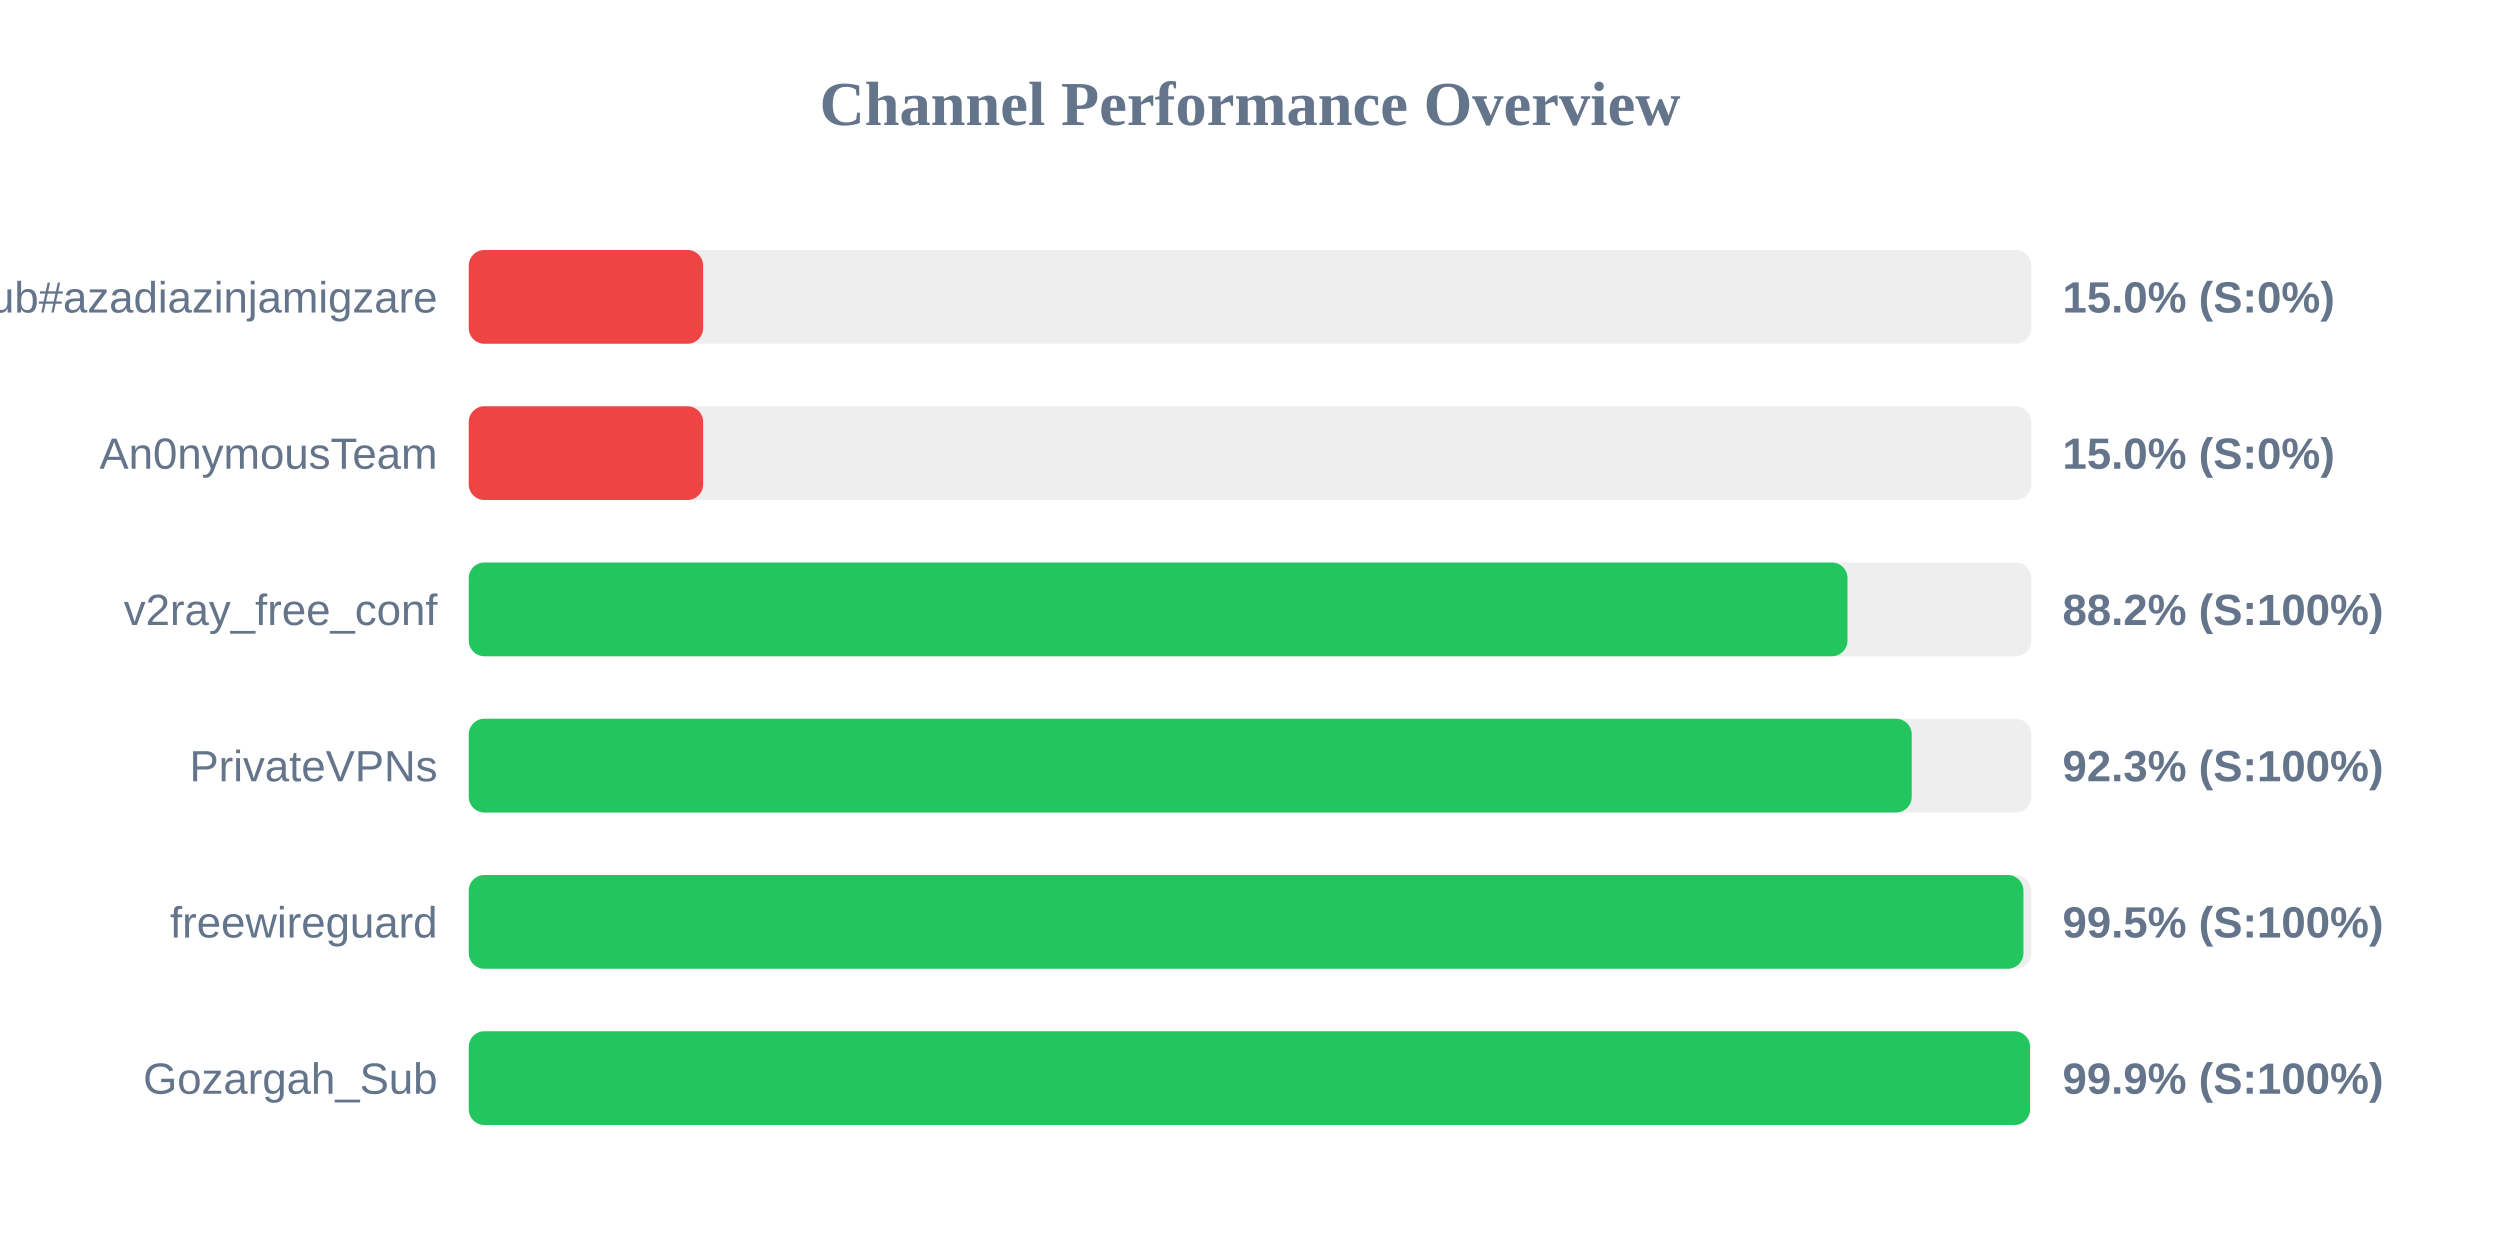
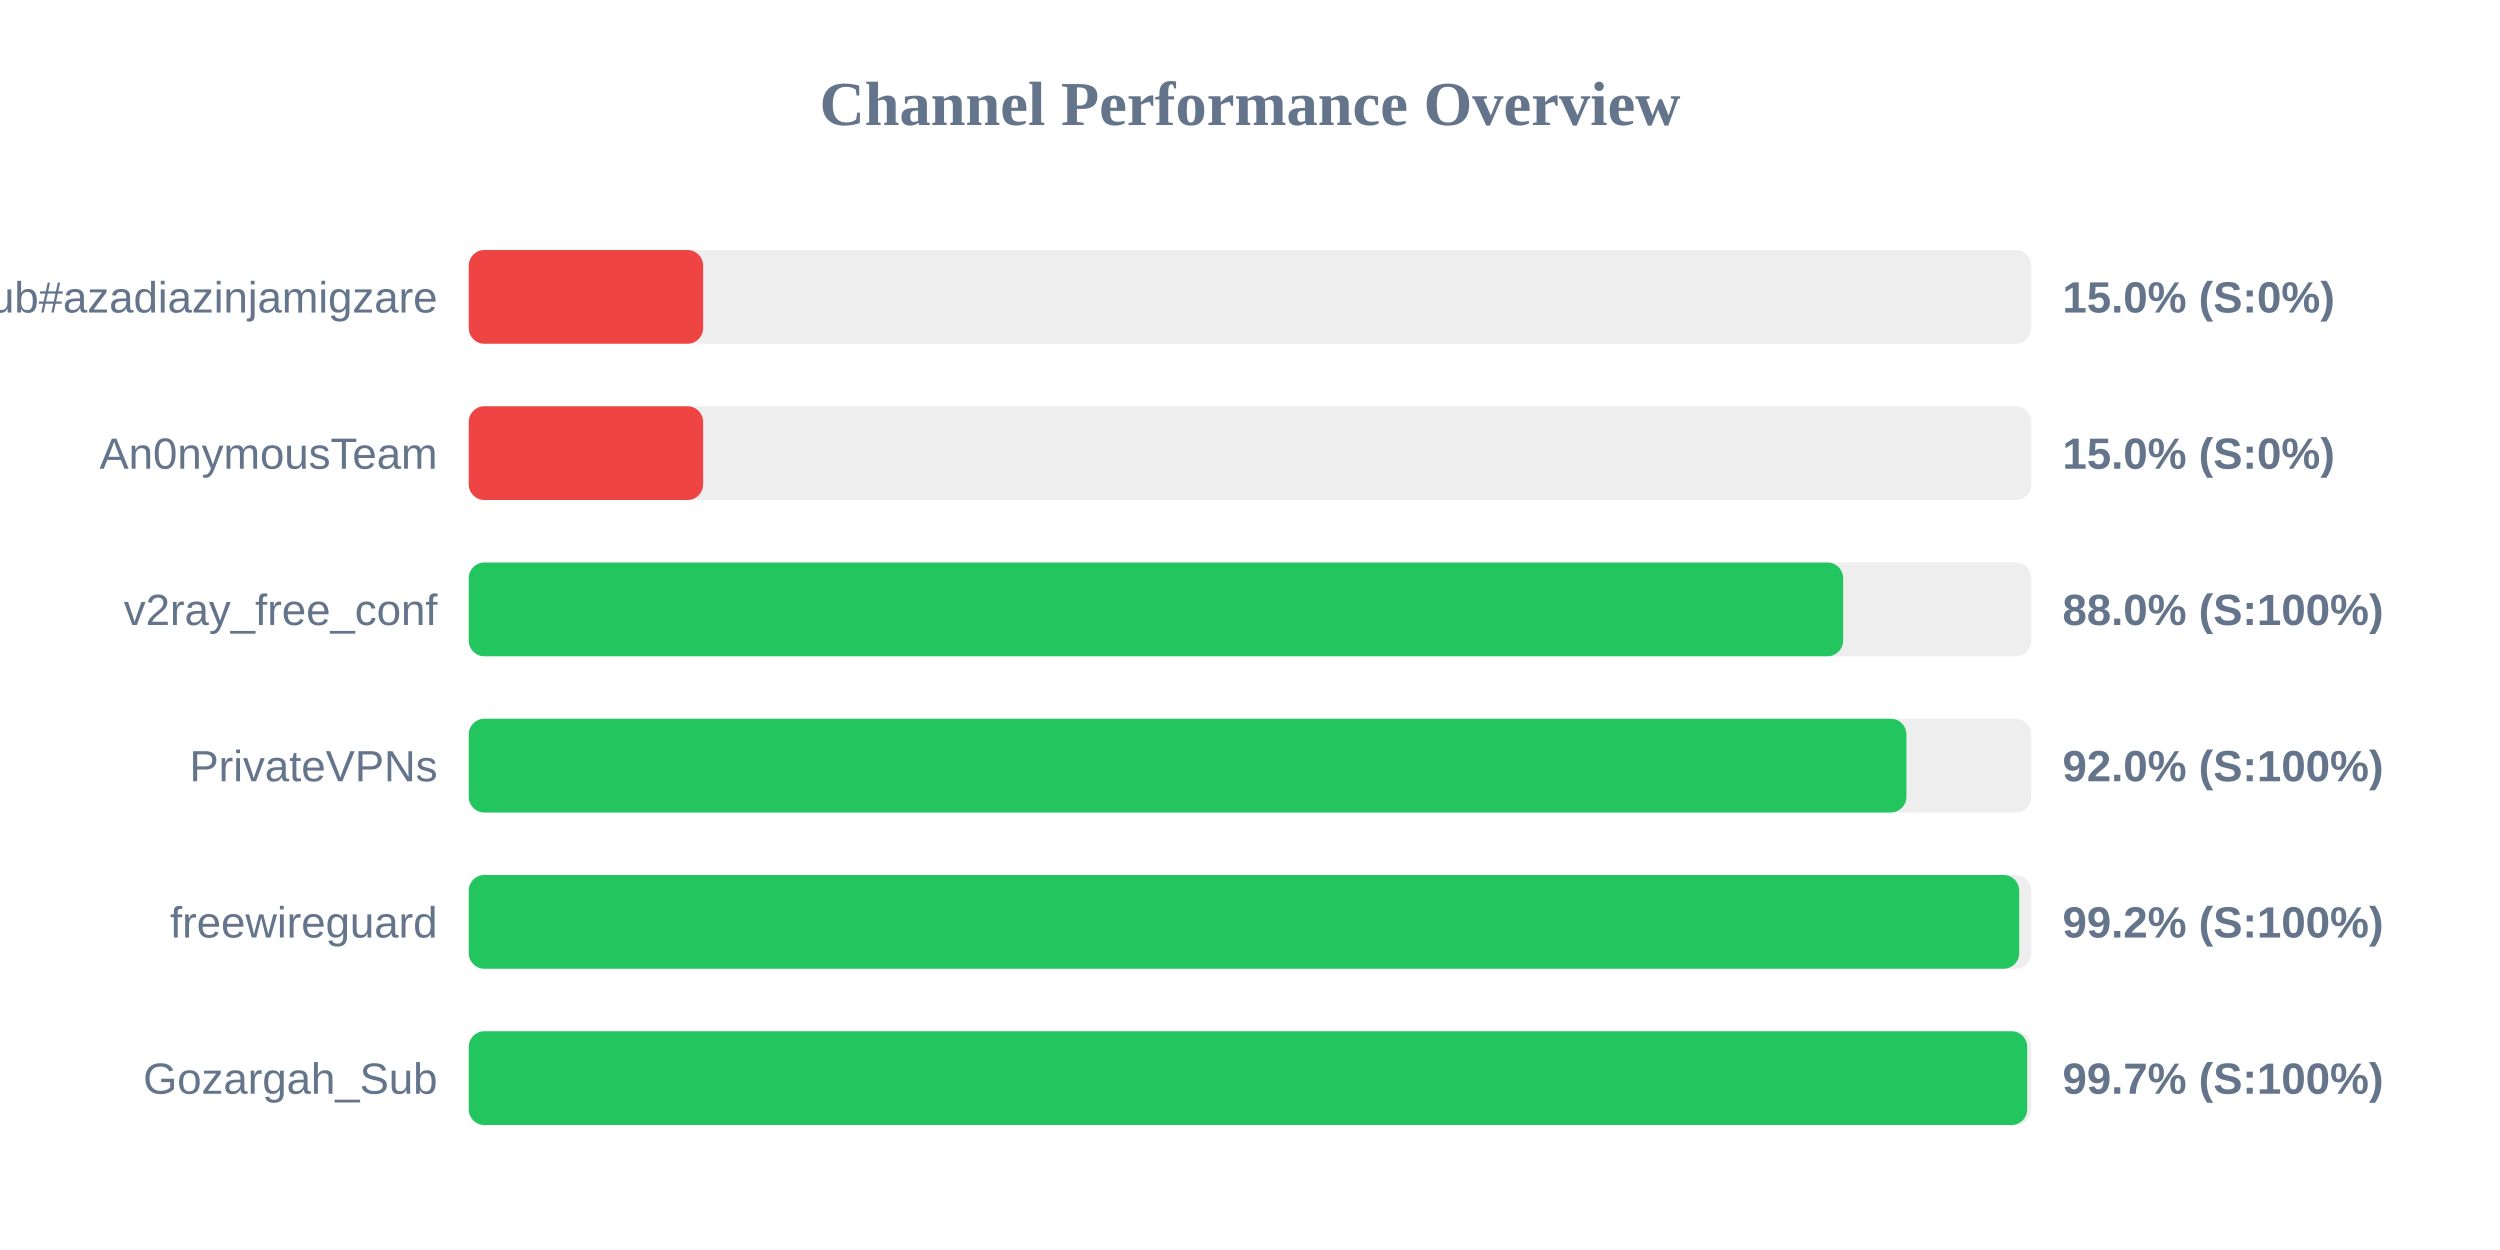
<svg xmlns="http://www.w3.org/2000/svg" width="800" height="400" version="1.1">
  <style>
        .row { font: 14px Arial; fill: #64748b; }
        .score { font: bold 14px Arial; fill: #64748b; }
    </style>
  <text x="400" y="40" text-anchor="middle" font-size="20px" font-weight="bold" fill="#64748b">Channel Performance Overview</text>
  <rect x="150" y="80" width="500" height="30" fill="#eee" rx="5" />
  <rect x="150" y="80" width="75.0" height="30" fill="#ef4444" rx="5" />
  <text x="140" y="100" text-anchor="end" class="row">Sub#azadiazinjamigzare</text>
  <text x="660" y="100" text-anchor="start" class="score">15.0% (S:0%)</text>
  <rect x="150" y="130" width="500" height="30" fill="#eee" rx="5" />
  <rect x="150" y="130" width="75.0" height="30" fill="#ef4444" rx="5" />
  <text x="140" y="150" text-anchor="end" class="row">An0nymousTeam</text>
  <text x="660" y="150" text-anchor="start" class="score">15.0% (S:0%)</text>
  <rect x="150" y="180" width="500" height="30" fill="#eee" rx="5" />
-   <rect x="150" y="180" width="441.2" height="30" fill="#22c55e" rx="5" />
+   <rect x="150" y="180" width="439.8" height="30" fill="#22c55e" rx="5" />
  <text x="140" y="200" text-anchor="end" class="row">v2ray_free_conf</text>
-   <text x="660" y="200" text-anchor="start" class="score">88.2% (S:100%)</text>
+   <text x="660" y="200" text-anchor="start" class="score">88.0% (S:100%)</text>
  <rect x="150" y="230" width="500" height="30" fill="#eee" rx="5" />
-   <rect x="150" y="230" width="461.75" height="30" fill="#22c55e" rx="5" />
+   <rect x="150" y="230" width="460.05" height="30" fill="#22c55e" rx="5" />
  <text x="140" y="250" text-anchor="end" class="row">PrivateVPNs</text>
-   <text x="660" y="250" text-anchor="start" class="score">92.3% (S:100%)</text>
+   <text x="660" y="250" text-anchor="start" class="score">92.0% (S:100%)</text>
  <rect x="150" y="280" width="500" height="30" fill="#eee" rx="5" />
-   <rect x="150" y="280" width="497.5" height="30" fill="#22c55e" rx="5" />
+   <rect x="150" y="280" width="496.15" height="30" fill="#22c55e" rx="5" />
  <text x="140" y="300" text-anchor="end" class="row">freewireguard</text>
-   <text x="660" y="300" text-anchor="start" class="score">99.5% (S:100%)</text>
+   <text x="660" y="300" text-anchor="start" class="score">99.2% (S:100%)</text>
  <rect x="150" y="330" width="500" height="30" fill="#eee" rx="5" />
-   <rect x="150" y="330" width="499.6" height="30" fill="#22c55e" rx="5" />
+   <rect x="150" y="330" width="498.7" height="30" fill="#22c55e" rx="5" />
  <text x="140" y="350" text-anchor="end" class="row">Gozargah_Sub</text>
-   <text x="660" y="350" text-anchor="start" class="score">99.9% (S:100%)</text>
+   <text x="660" y="350" text-anchor="start" class="score">99.7% (S:100%)</text>
</svg>
